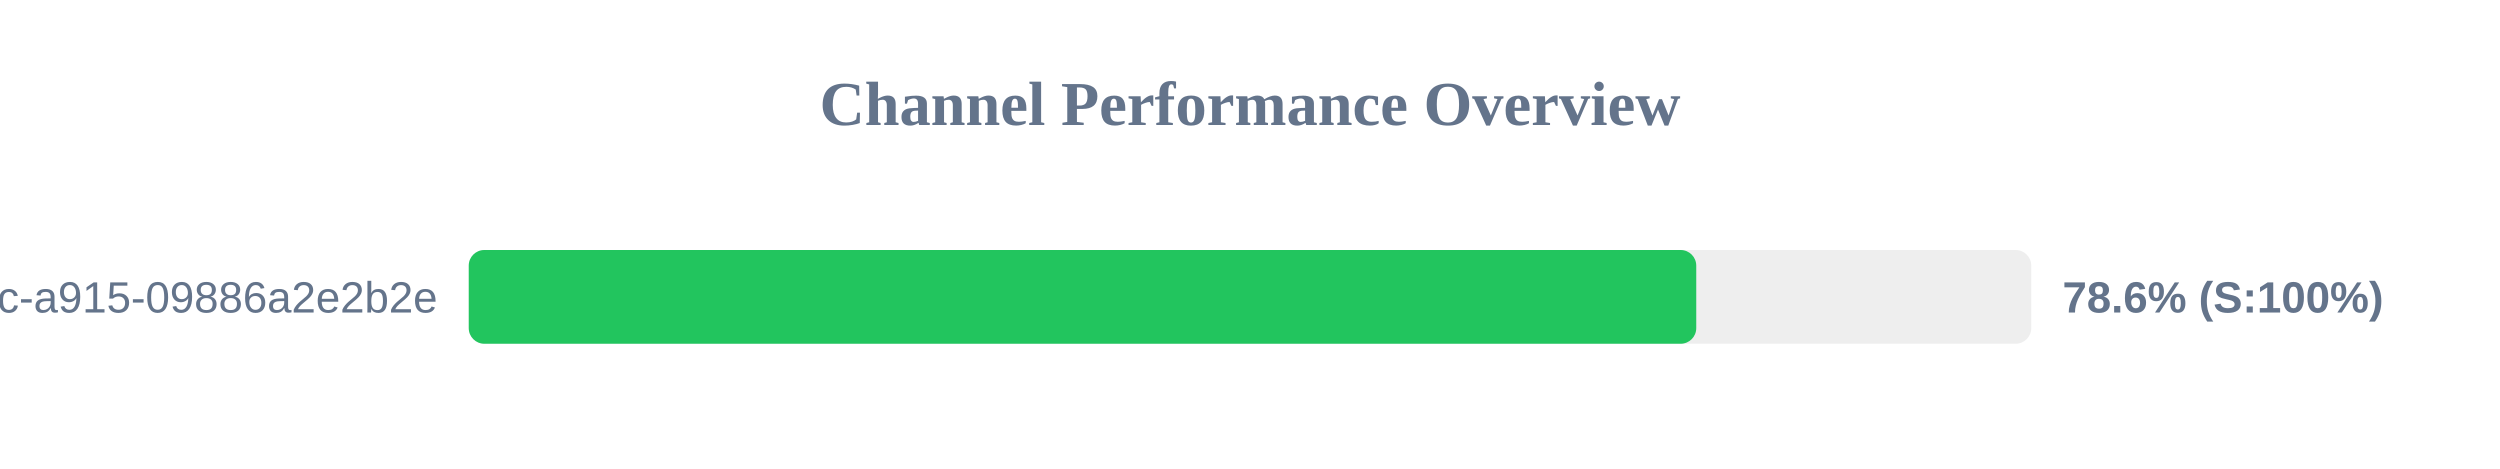
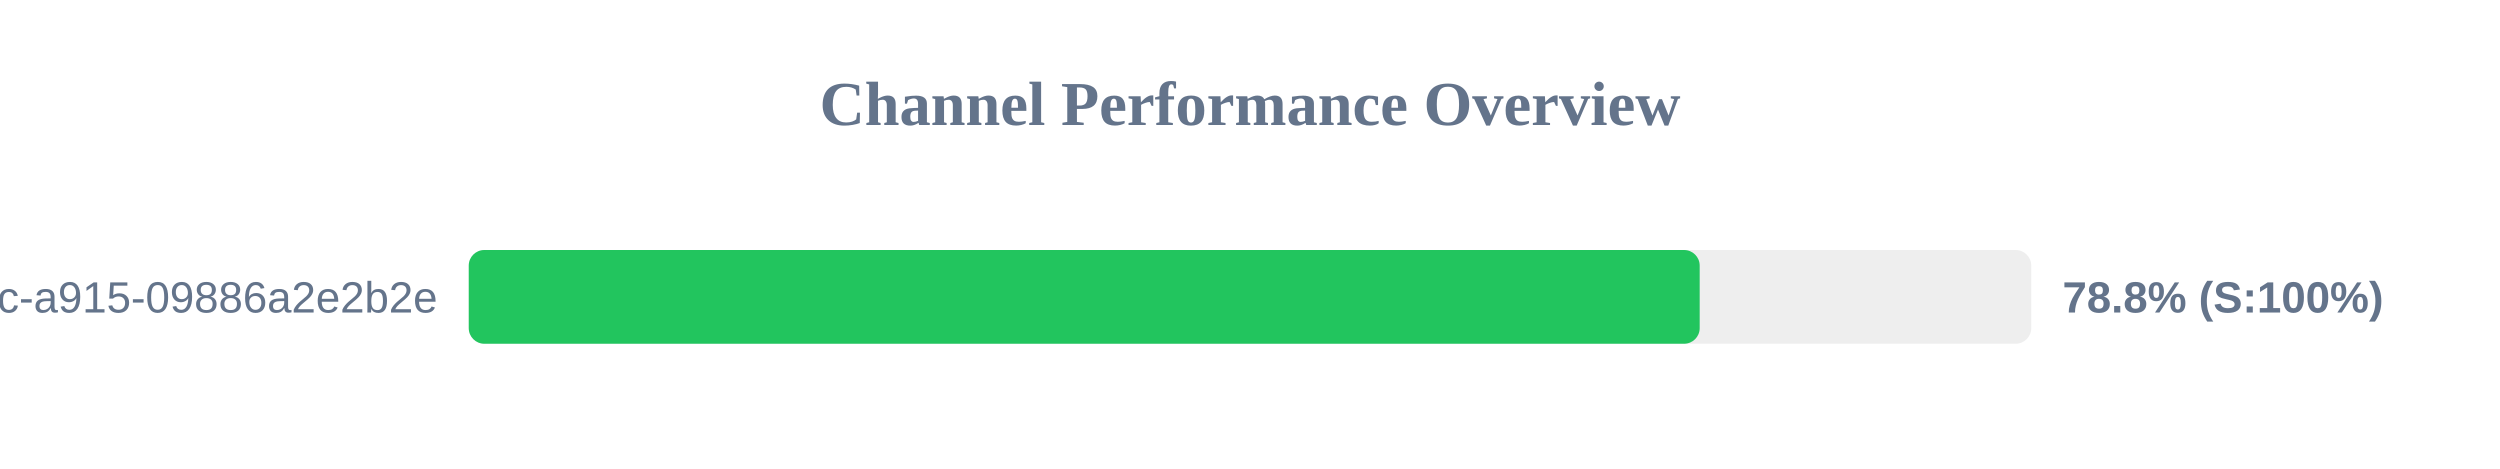
<svg xmlns="http://www.w3.org/2000/svg" width="800" height="150" version="1.1">
  <style>
        .row { font: 14px Arial; fill: #64748b; }
        .score { font: bold 14px Arial; fill: #64748b; }
    </style>
  <text x="400" y="40" text-anchor="middle" font-size="20px" font-weight="bold" fill="#64748b">Channel Performance Overview</text>
  <rect x="150" y="80" width="500" height="30" fill="#eee" rx="5" />
-   <rect x="150" y="80" width="392.8" height="30" fill="#22c55e" rx="5" />
+   <rect x="150" y="80" width="393.9" height="30" fill="#22c55e" rx="5" />
  <text x="140" y="100" text-anchor="end" class="row">?uuid=52816135-d3bc-46bc-a915-09886a2e2b2e</text>
-   <text x="660" y="100" text-anchor="start" class="score">78.6% (S:100%)</text>
+   <text x="660" y="100" text-anchor="start" class="score">78.8% (S:100%)</text>
</svg>
